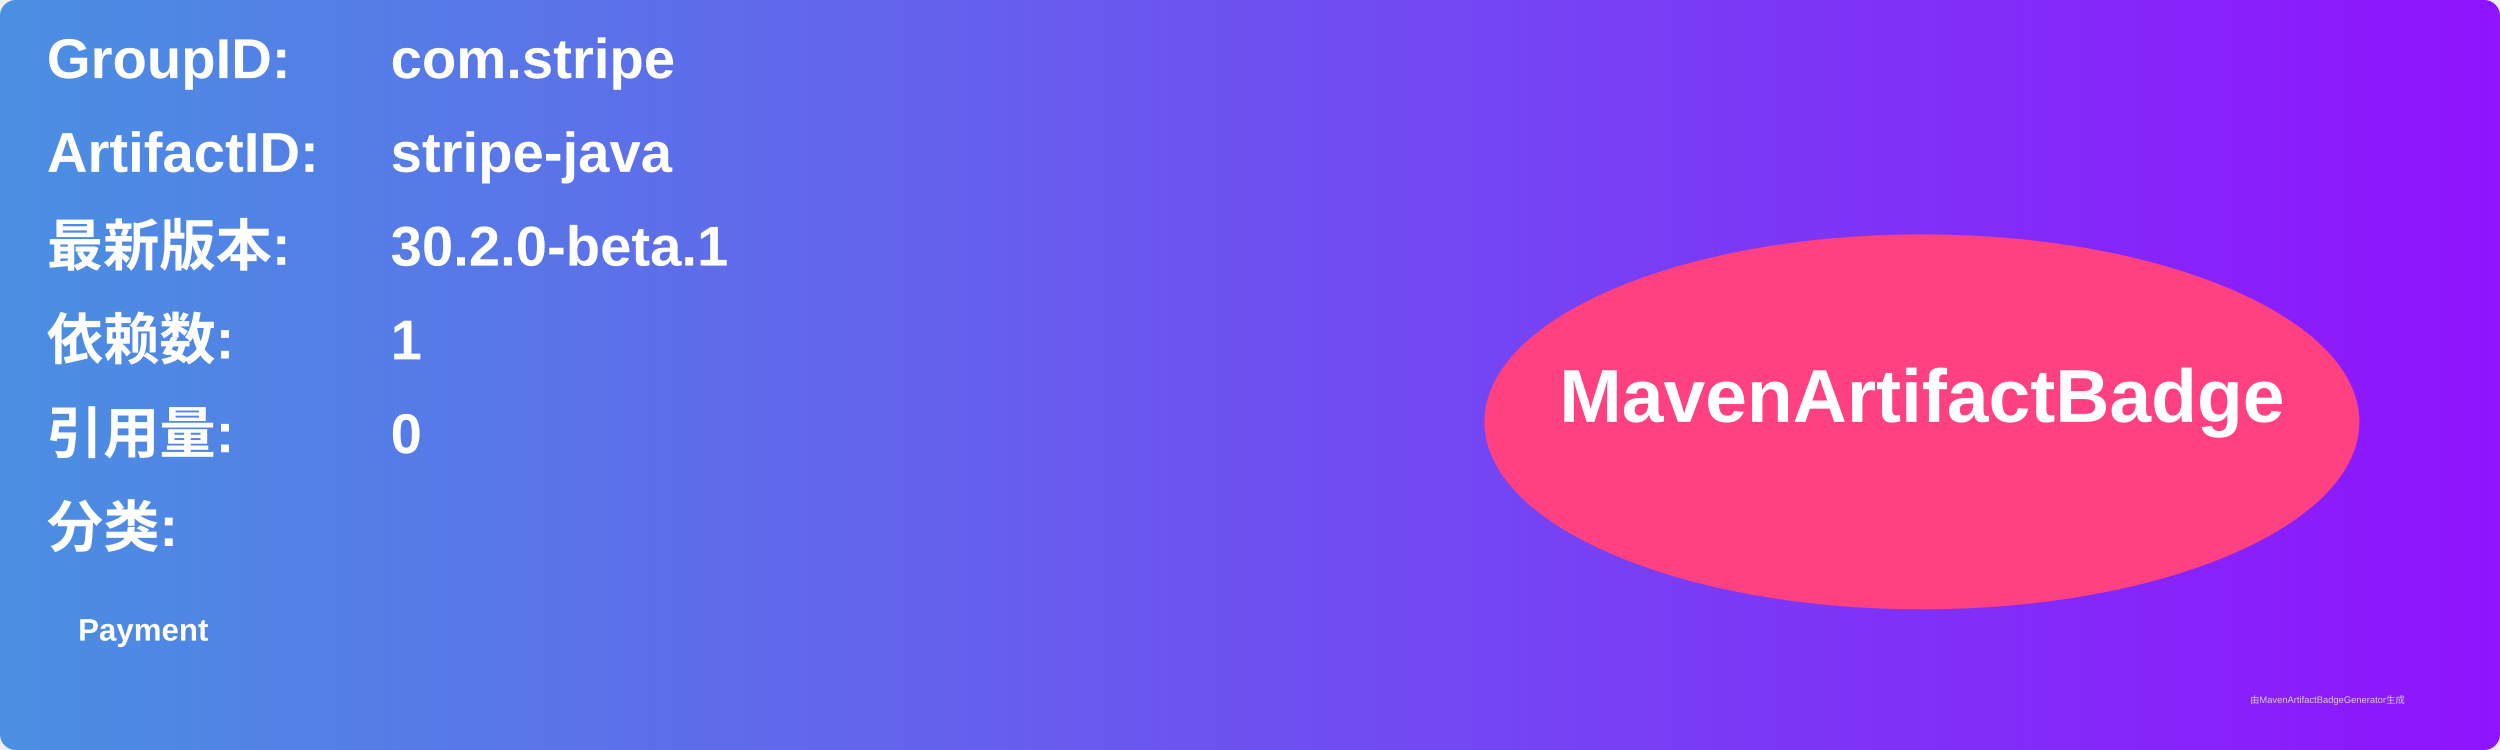
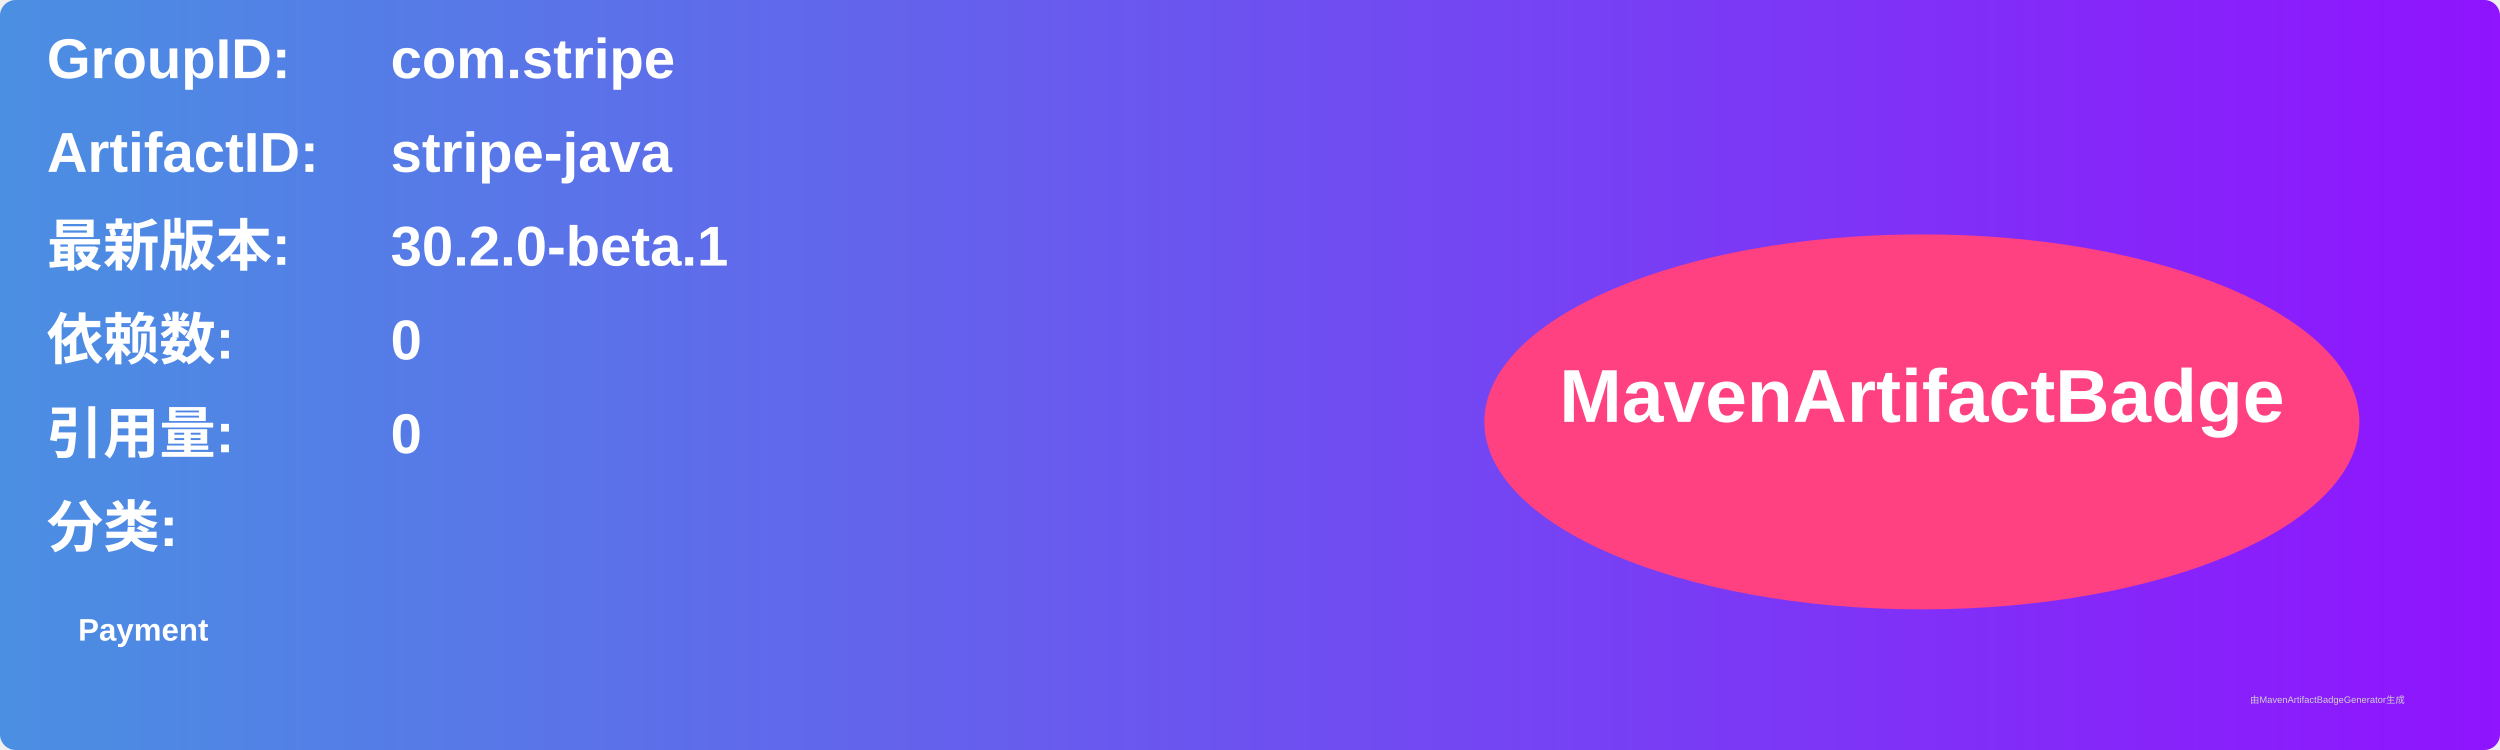
<svg xmlns="http://www.w3.org/2000/svg" width="800" height="240" viewBox="0 0 800 240">
  <linearGradient id="grad" x1="0%" y1="0%" x2="100%" y2="0%">
    <stop offset="0%" stop-color="#4a90e2" />
    <stop offset="100%" stop-color="#9013fe" />
  </linearGradient>
  <rect width="100%" height="100%" rx="5" ry="5" fill="url(#grad)" />
  <g transform="translate(15, 15)">
    <text x="0" y="10" font-family="Arial" font-size="18" fill="white" font-weight="bold" width="260">GroupID:</text>
    <text x="110" y="10" font-family="Arial" font-size="18" fill="white" font-weight="bold" width="460">com.stripe</text>
    <text x="0" y="40" font-family="Arial" font-size="18" fill="white" font-weight="bold" width="260">ArtifactID:</text>
    <text x="110" y="40" font-family="Arial" font-size="18" fill="white" font-weight="bold" width="460">stripe-java</text>
    <text x="0" y="70" font-family="Arial" font-size="18" fill="white" font-weight="bold">最新版本:</text>
    <text x="110" y="70" font-family="Arial" font-size="18" fill="white" font-weight="bold">
      <tspan font-weight="bold">30.2.0-beta.1</tspan>
    </text>
    <text x="0" y="100" font-family="Arial" font-size="18" fill="white" font-weight="bold">依赖数: </text>
    <text x="110" y="100" font-family="Arial" font-size="18" fill="white">
-       <tspan font-weight="bold">1</tspan>
+       <tspan font-weight="bold">0</tspan>
    </text>
    <text x="0" y="130" font-family="Arial" font-size="18" fill="white" font-weight="bold">引用量: </text>
    <text x="110" y="130" font-family="Arial" font-size="18" fill="white">
      <tspan font-weight="bold">0</tspan>
    </text>
    <text x="0" y="160" font-family="Arial" font-size="18" fill="white" font-weight="bold">分类:</text>
    <text x="10" y="190" font-family="Arial" font-size="10" fill="white">
      <tspan font-weight="bold">Payment</tspan>
    </text>
    <ellipse cx="600" cy="120" rx="140" ry="60" fill="#ff4081" />
    <text x="600" y="120" text-anchor="middle" font-family="Arial" font-size="24" fill="white" font-weight="bold">MavenArtifactBadge</text>
  </g>
  <text x="720" y="225" font-family="Arial" font-size="3" fill="#d0d0d0">由MavenArtifactBadgeGenerator生成</text>
</svg>
